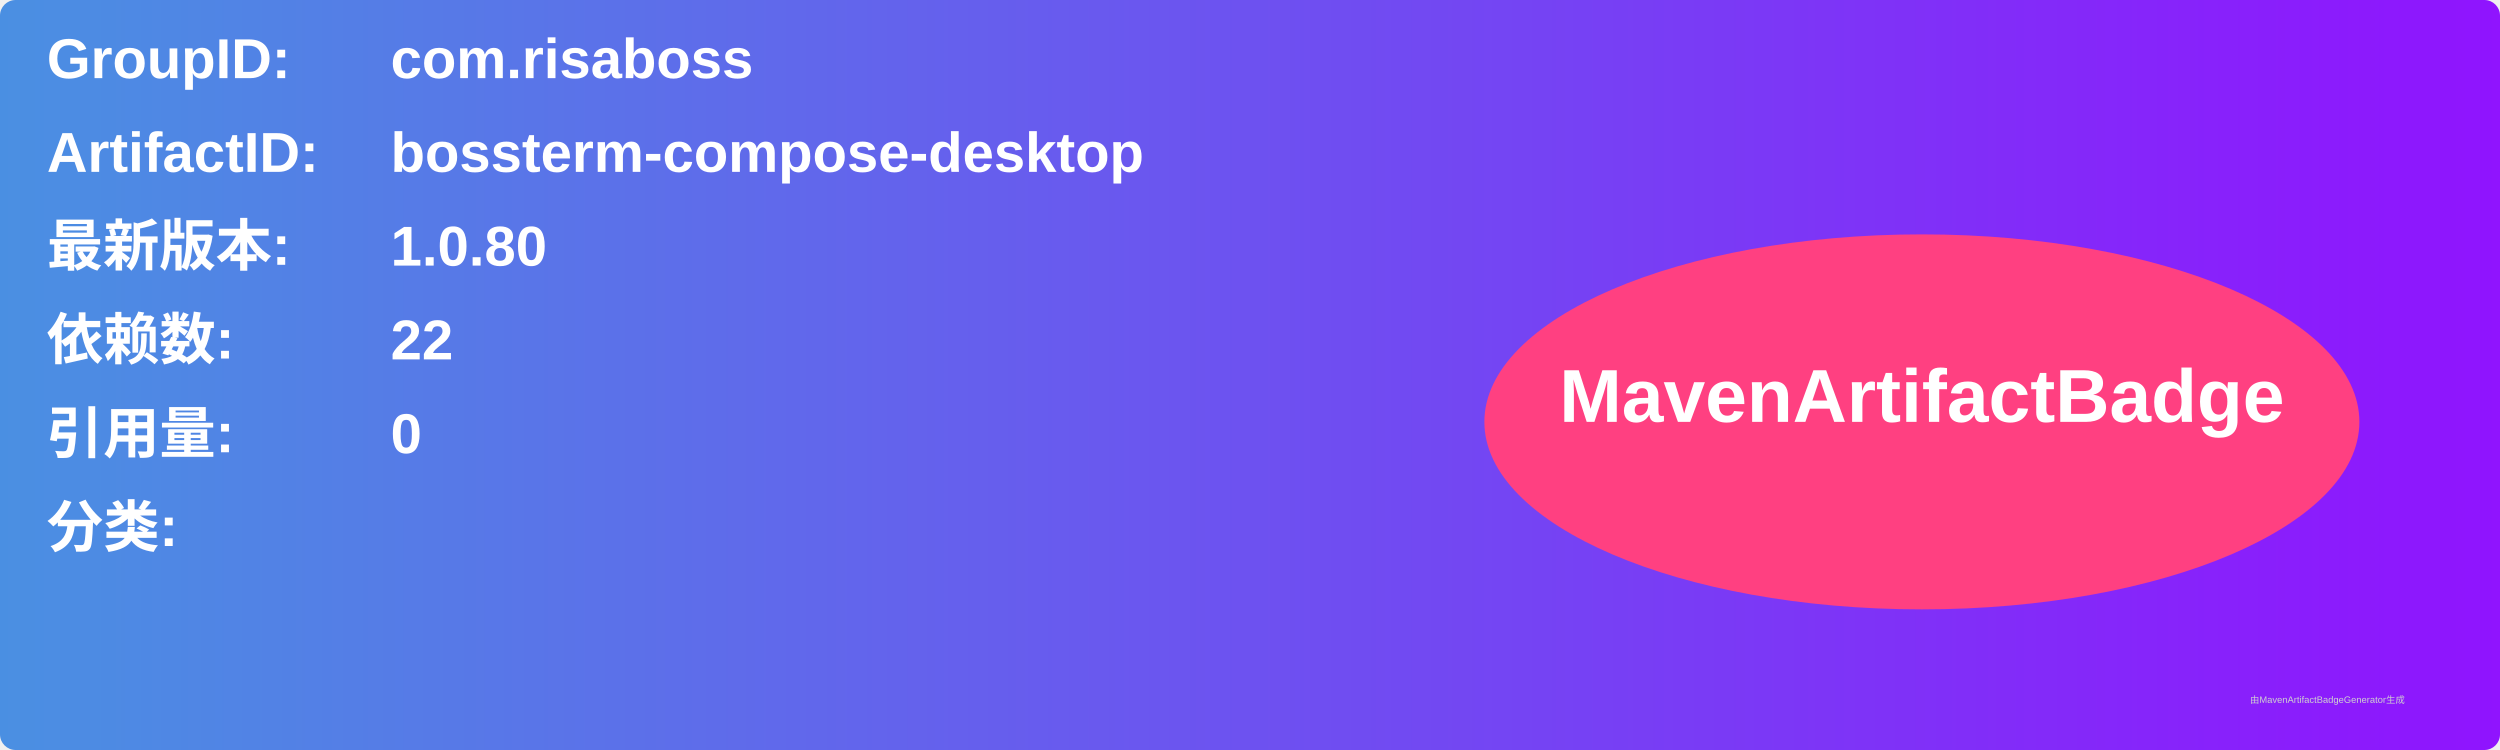
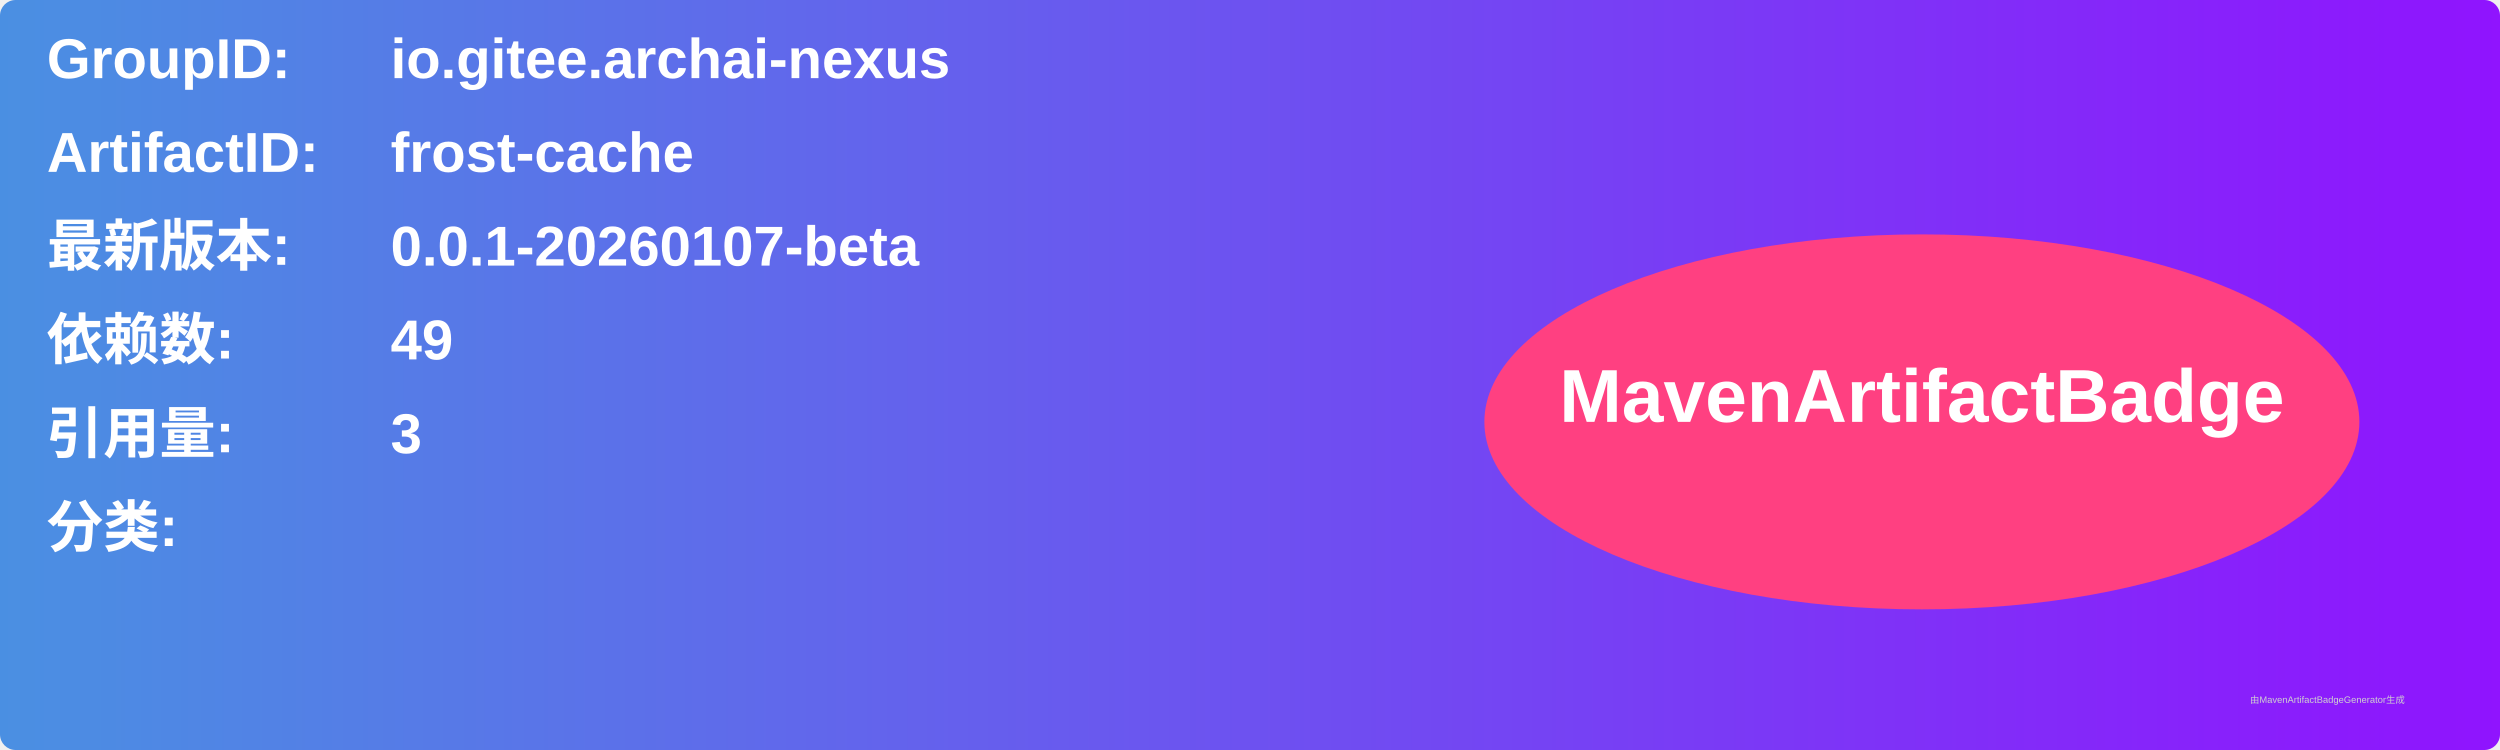
<svg xmlns="http://www.w3.org/2000/svg" width="800" height="240" viewBox="0 0 800 240">
  <linearGradient id="grad" x1="0%" y1="0%" x2="100%" y2="0%">
    <stop offset="0%" stop-color="#4a90e2" />
    <stop offset="100%" stop-color="#9013fe" />
  </linearGradient>
  <rect width="100%" height="100%" rx="5" ry="5" fill="url(#grad)" />
  <g transform="translate(15, 15)">
    <text x="0" y="10" font-family="Arial" font-size="18" fill="white" font-weight="bold" width="260">GroupID:</text>
-     <text x="110" y="10" font-family="Arial" font-size="18" fill="white" font-weight="bold" width="460">com.risaboss</text>
+     <text x="110" y="10" font-family="Arial" font-size="18" fill="white" font-weight="bold" width="460">io.gitee.archai-nexus</text>
    <text x="0" y="40" font-family="Arial" font-size="18" fill="white" font-weight="bold" width="260">ArtifactID:</text>
-     <text x="110" y="40" font-family="Arial" font-size="18" fill="white" font-weight="bold" width="460">bossterm-compose-desktop</text>
+     <text x="110" y="40" font-family="Arial" font-size="18" fill="white" font-weight="bold" width="460">frost-cache</text>
    <text x="0" y="70" font-family="Arial" font-size="18" fill="white" font-weight="bold">最新版本:</text>
    <text x="110" y="70" font-family="Arial" font-size="18" fill="white" font-weight="bold">
-       <tspan font-weight="bold">1.0.80</tspan>
+       <tspan font-weight="bold">0.0.1-20260107-beta</tspan>
    </text>
    <text x="0" y="100" font-family="Arial" font-size="18" fill="white" font-weight="bold">依赖数: </text>
    <text x="110" y="100" font-family="Arial" font-size="18" fill="white">
-       <tspan font-weight="bold">22</tspan>
+       <tspan font-weight="bold">49</tspan>
    </text>
    <text x="0" y="130" font-family="Arial" font-size="18" fill="white" font-weight="bold">引用量: </text>
    <text x="110" y="130" font-family="Arial" font-size="18" fill="white">
-       <tspan font-weight="bold">0</tspan>
+       <tspan font-weight="bold">3</tspan>
    </text>
    <text x="0" y="160" font-family="Arial" font-size="18" fill="white" font-weight="bold">分类:</text>
    <text x="10" y="190" font-family="Arial" font-size="10" fill="white">
      <tspan font-weight="bold" />
    </text>
    <ellipse cx="600" cy="120" rx="140" ry="60" fill="#ff4081" />
    <text x="600" y="120" text-anchor="middle" font-family="Arial" font-size="24" fill="white" font-weight="bold">MavenArtifactBadge</text>
  </g>
  <text x="720" y="225" font-family="Arial" font-size="3" fill="#d0d0d0">由MavenArtifactBadgeGenerator生成</text>
</svg>
